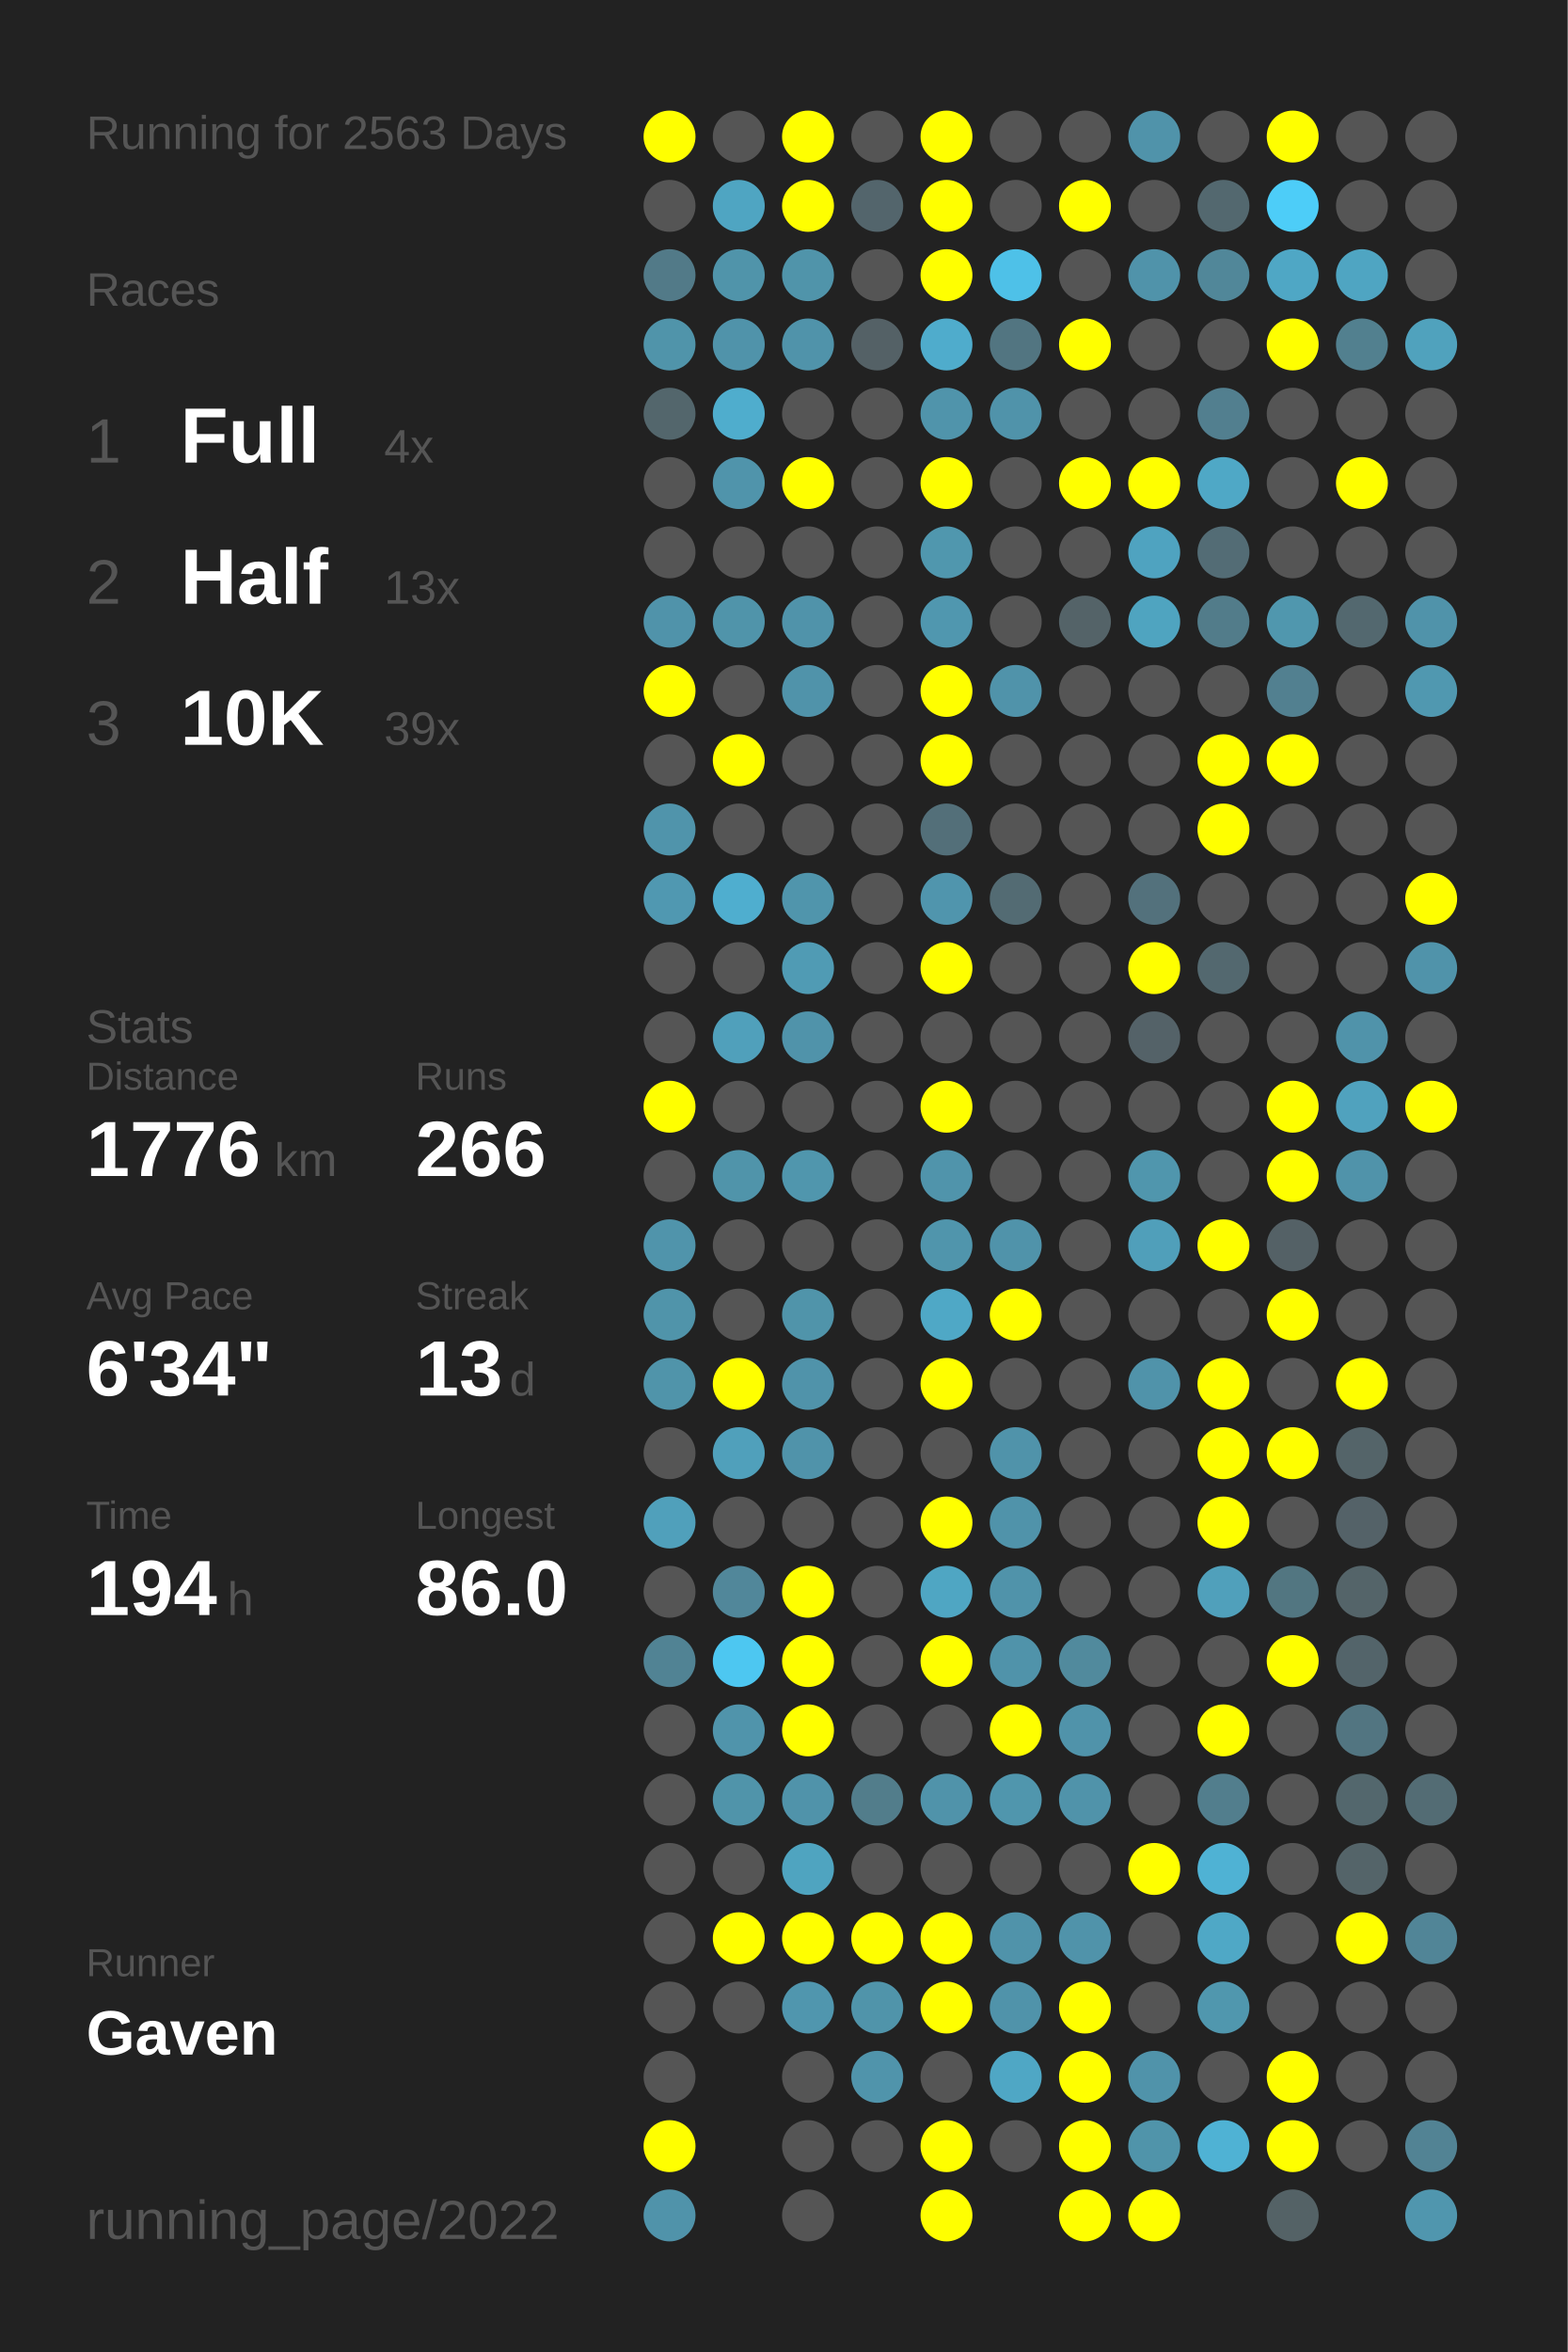
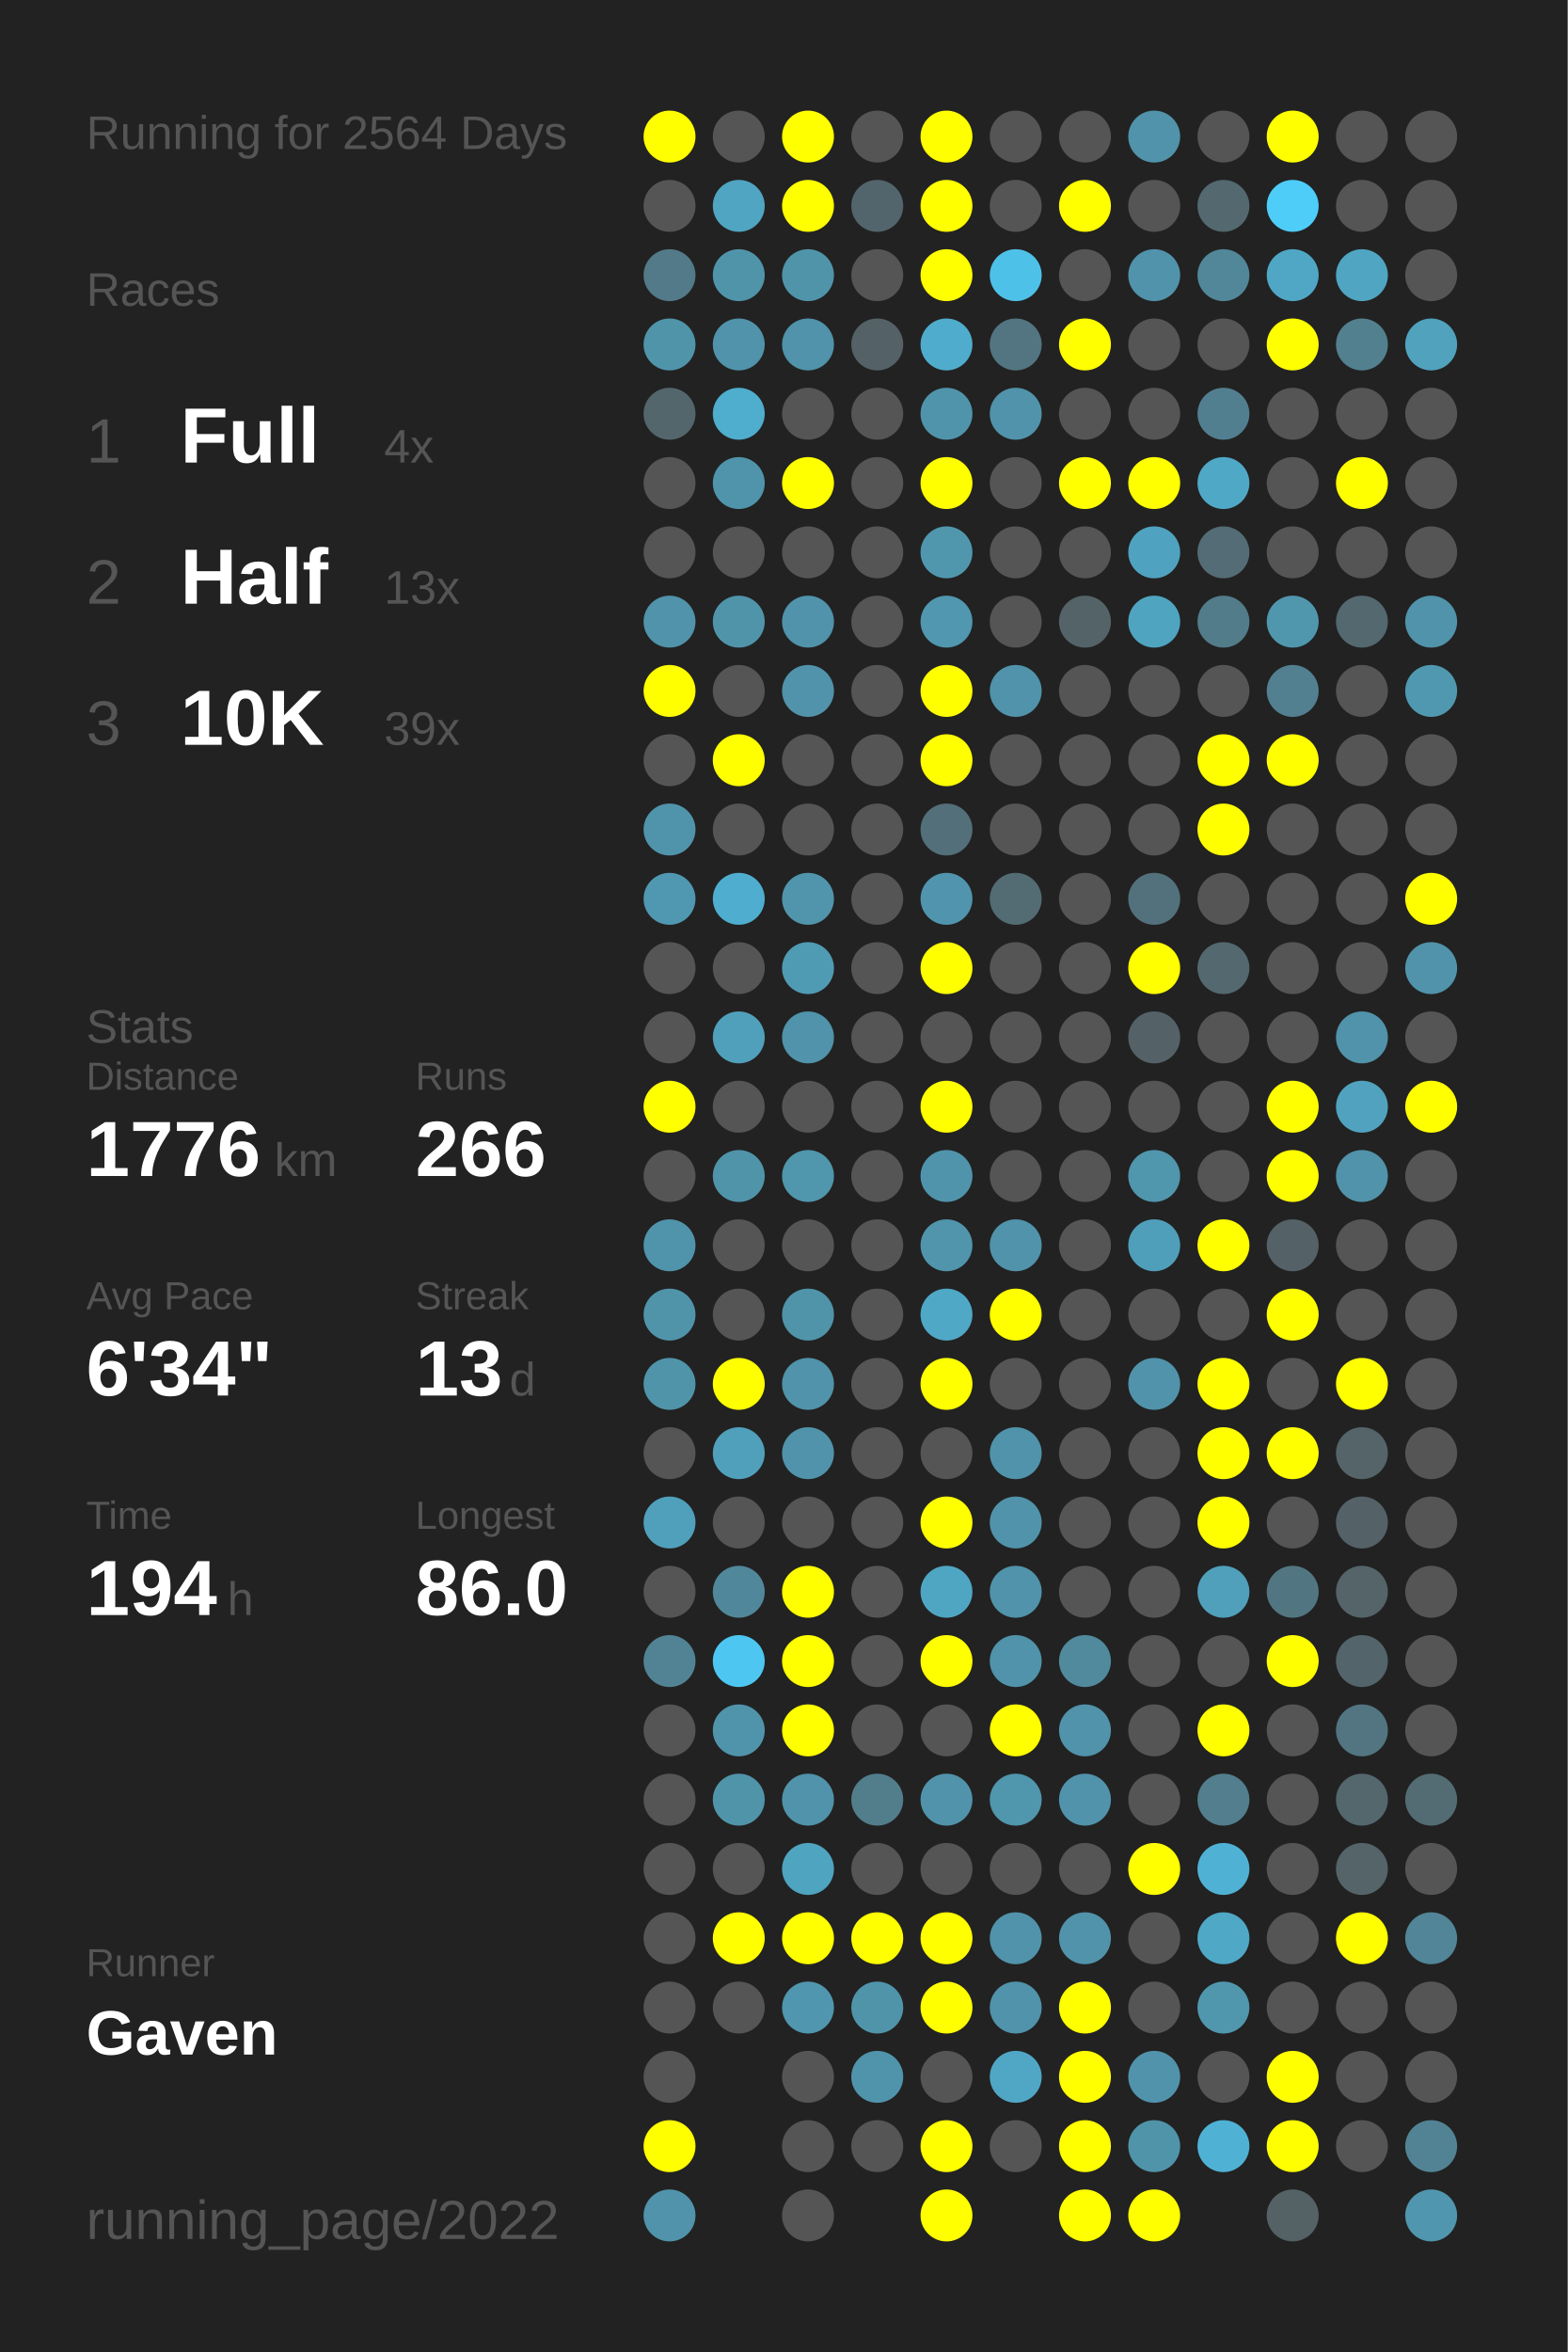
<svg xmlns="http://www.w3.org/2000/svg" baseProfile="full" height="300mm" version="1.1" viewBox="0,0,200,300" width="200mm">
  <defs />
  <rect fill="#222222" height="300" width="200" x="0" y="0" />
-   <text fill="#555555" style="font-size:6px; font-family:Arial;" x="11" y="19">Running for 2563 Days</text>
+   <text fill="#555555" style="font-size:6px; font-family:Arial;" x="11" y="19">Running for 2564 Days</text>
  <text fill="#555555" style="font-size:6px; font-family:Arial;" x="11" y="39">Races</text>
  <text fill="#555555" style="font-size:8px; font-family:Arial;" x="11" y="59">1</text>
  <text fill="#FFFFFF" style="font-size:10px; font-family:Arial; font-weight:bold;" x="23" y="59">Full</text>
  <text fill="#555555" style="font-size:6px; font-family:Arial;" x="49" y="59">4x</text>
  <text fill="#555555" style="font-size:8px; font-family:Arial;" x="11" y="77">2</text>
  <text fill="#FFFFFF" style="font-size:10px; font-family:Arial; font-weight:bold;" x="23" y="77">Half</text>
  <text fill="#555555" style="font-size:6px; font-family:Arial;" x="49" y="77">13x</text>
  <text fill="#555555" style="font-size:8px; font-family:Arial;" x="11" y="95">3</text>
  <text fill="#FFFFFF" style="font-size:10px; font-family:Arial; font-weight:bold;" x="23" y="95">10K</text>
  <text fill="#555555" style="font-size:6px; font-family:Arial;" x="49" y="95">39x</text>
  <text fill="#555555" style="font-size:6px; font-family:Arial;" x="11" y="133">Stats</text>
  <text fill="#555555" style="font-size:5px; font-family:Arial;" x="11" y="139">Distance</text>
  <text fill="#FFFFFF" style="font-size:10px; font-family:Arial; font-weight:bold;" x="11" y="150">1776</text>
  <text fill="#555555" style="font-size:6px; font-family:Arial;" x="35" y="150">km</text>
  <text fill="#555555" style="font-size:5px; font-family:Arial;" x="53" y="139">Runs</text>
  <text fill="#FFFFFF" style="font-size:10px; font-family:Arial; font-weight:bold;" x="53" y="150">266</text>
  <text fill="#555555" style="font-size:5px; font-family:Arial;" x="11" y="167">Avg Pace</text>
  <text fill="#FFFFFF" style="font-size:10px; font-family:Arial; font-weight:bold;" x="11" y="178">6'34"</text>
  <text fill="#555555" style="font-size:5px; font-family:Arial;" x="53" y="167">Streak</text>
  <text fill="#FFFFFF" style="font-size:10px; font-family:Arial; font-weight:bold;" x="53" y="178">13</text>
  <text fill="#555555" style="font-size:6px; font-family:Arial;" x="65" y="178">d</text>
  <text fill="#555555" style="font-size:5px; font-family:Arial;" x="11" y="195">Time</text>
  <text fill="#FFFFFF" style="font-size:10px; font-family:Arial; font-weight:bold;" x="11" y="206">194</text>
  <text fill="#555555" style="font-size:6px; font-family:Arial;" x="29" y="206">h</text>
  <text fill="#555555" style="font-size:5px; font-family:Arial;" x="53" y="195">Longest</text>
  <text fill="#FFFFFF" style="font-size:10px; font-family:Arial; font-weight:bold;" x="53" y="206">86.0</text>
  <text fill="#555555" style="font-size:5px; font-family:Arial;" x="11" y="252.065">Runner</text>
  <text fill="#FFFFFF" style="font-size:8px; font-family:Arial; font-weight:bold;" x="11" y="262.065">Gaven</text>
  <text fill="#555555" style="font-size:7px; font-family:Arial;" x="11" y="285.581">running_page/2022</text>
  <circle cx="85.417" cy="17.419" fill="#FFFF00" r="3.312" />
  <circle cx="85.417" cy="26.258" fill="#555555" r="3.312" />
  <circle cx="85.417" cy="35.097" fill="#527a88" r="3.312" />
  <circle cx="85.417" cy="43.935" fill="#5094aa" r="3.312" />
  <circle cx="85.417" cy="52.774" fill="#53666c" r="3.312" />
  <circle cx="85.417" cy="61.613" fill="#555555" r="3.312" />
  <circle cx="85.417" cy="70.452" fill="#555555" r="3.312" />
  <circle cx="85.417" cy="79.29" fill="#5093aa" r="3.312" />
  <circle cx="85.417" cy="88.129" fill="#FFFF00" r="3.312" />
  <circle cx="85.417" cy="96.968" fill="#555555" r="3.312" />
  <circle cx="85.417" cy="105.806" fill="#5094ab" r="3.312" />
  <circle cx="85.417" cy="114.645" fill="#5098b1" r="3.312" />
  <circle cx="85.417" cy="123.484" fill="#555555" r="3.312" />
  <circle cx="85.417" cy="132.323" fill="#555555" r="3.312" />
  <circle cx="85.417" cy="141.161" fill="#FFFF00" r="3.312" />
  <circle cx="85.417" cy="150" fill="#555555" r="3.312" />
  <circle cx="85.417" cy="158.839" fill="#5094ab" r="3.312" />
  <circle cx="85.417" cy="167.677" fill="#5094aa" r="3.312" />
  <circle cx="85.417" cy="176.516" fill="#5094aa" r="3.312" />
  <circle cx="85.417" cy="185.355" fill="#555555" r="3.312" />
  <circle cx="85.417" cy="194.194" fill="#50a0bb" r="3.312" />
  <circle cx="85.417" cy="203.032" fill="#555555" r="3.312" />
  <circle cx="85.417" cy="211.871" fill="#518394" r="3.312" />
  <circle cx="85.417" cy="220.71" fill="#555555" r="3.312" />
  <circle cx="85.417" cy="229.548" fill="#555555" r="3.312" />
  <circle cx="85.417" cy="238.387" fill="#555555" r="3.312" />
  <circle cx="85.417" cy="247.226" fill="#555555" r="3.312" />
  <circle cx="85.417" cy="256.065" fill="#555555" r="3.312" />
  <circle cx="85.417" cy="264.903" fill="#555555" r="3.312" />
  <circle cx="85.417" cy="273.742" fill="#FFFF00" r="3.312" />
  <circle cx="85.417" cy="282.581" fill="#5093aa" r="3.312" />
  <circle cx="94.25" cy="17.419" fill="#555555" r="3.312" />
  <circle cx="94.25" cy="26.258" fill="#4fa5c2" r="3.312" />
  <circle cx="94.25" cy="35.097" fill="#5094aa" r="3.312" />
  <circle cx="94.25" cy="43.935" fill="#5093aa" r="3.312" />
  <circle cx="94.25" cy="52.774" fill="#4fadcd" r="3.312" />
  <circle cx="94.25" cy="61.613" fill="#5094ab" r="3.312" />
  <circle cx="94.25" cy="70.452" fill="#555555" r="3.312" />
  <circle cx="94.25" cy="79.29" fill="#5094aa" r="3.312" />
  <circle cx="94.25" cy="88.129" fill="#555555" r="3.312" />
  <circle cx="94.25" cy="96.968" fill="#FFFF00" r="3.312" />
  <circle cx="94.25" cy="105.806" fill="#555555" r="3.312" />
  <circle cx="94.25" cy="114.645" fill="#4faecf" r="3.312" />
  <circle cx="94.25" cy="123.484" fill="#555555" r="3.312" />
  <circle cx="94.25" cy="132.323" fill="#50a0bb" r="3.312" />
  <circle cx="94.25" cy="141.161" fill="#555555" r="3.312" />
  <circle cx="94.25" cy="150" fill="#5094aa" r="3.312" />
  <circle cx="94.25" cy="158.839" fill="#555555" r="3.312" />
  <circle cx="94.25" cy="167.677" fill="#555555" r="3.312" />
  <circle cx="94.25" cy="176.516" fill="#FFFF00" r="3.312" />
  <circle cx="94.25" cy="185.355" fill="#50a0bb" r="3.312" />
  <circle cx="94.25" cy="194.194" fill="#555555" r="3.312" />
  <circle cx="94.25" cy="203.032" fill="#51879a" r="3.312" />
  <circle cx="94.25" cy="211.871" fill="#4dc7f1" r="3.312" />
  <circle cx="94.25" cy="220.71" fill="#5094ab" r="3.312" />
  <circle cx="94.25" cy="229.548" fill="#5094aa" r="3.312" />
  <circle cx="94.25" cy="238.387" fill="#555555" r="3.312" />
  <circle cx="94.25" cy="247.226" fill="#FFFF00" r="3.312" />
  <circle cx="94.25" cy="256.065" fill="#555555" r="3.312" />
  <circle cx="103.083" cy="17.419" fill="#FFFF00" r="3.312" />
  <circle cx="103.083" cy="26.258" fill="#FFFF00" r="3.312" />
  <circle cx="103.083" cy="35.097" fill="#5094aa" r="3.312" />
  <circle cx="103.083" cy="43.935" fill="#5093aa" r="3.312" />
  <circle cx="103.083" cy="52.774" fill="#555555" r="3.312" />
  <circle cx="103.083" cy="61.613" fill="#FFFF00" r="3.312" />
  <circle cx="103.083" cy="70.452" fill="#555555" r="3.312" />
  <circle cx="103.083" cy="79.29" fill="#5093aa" r="3.312" />
  <circle cx="103.083" cy="88.129" fill="#5093aa" r="3.312" />
  <circle cx="103.083" cy="96.968" fill="#555555" r="3.312" />
  <circle cx="103.083" cy="105.806" fill="#555555" r="3.312" />
  <circle cx="103.083" cy="114.645" fill="#5095ac" r="3.312" />
  <circle cx="103.083" cy="123.484" fill="#509bb4" r="3.312" />
  <circle cx="103.083" cy="132.323" fill="#5093aa" r="3.312" />
  <circle cx="103.083" cy="141.161" fill="#555555" r="3.312" />
  <circle cx="103.083" cy="150" fill="#5096ad" r="3.312" />
  <circle cx="103.083" cy="158.839" fill="#555555" r="3.312" />
  <circle cx="103.083" cy="167.677" fill="#5094aa" r="3.312" />
  <circle cx="103.083" cy="176.516" fill="#5093aa" r="3.312" />
  <circle cx="103.083" cy="185.355" fill="#5093aa" r="3.312" />
  <circle cx="103.083" cy="194.194" fill="#555555" r="3.312" />
  <circle cx="103.083" cy="203.032" fill="#FFFF00" r="3.312" />
  <circle cx="103.083" cy="211.871" fill="#FFFF00" r="3.312" />
  <circle cx="103.083" cy="220.71" fill="#FFFF00" r="3.312" />
  <circle cx="103.083" cy="229.548" fill="#5093aa" r="3.312" />
  <circle cx="103.083" cy="238.387" fill="#4fa4c0" r="3.312" />
  <circle cx="103.083" cy="247.226" fill="#FFFF00" r="3.312" />
  <circle cx="103.083" cy="256.065" fill="#5096ae" r="3.312" />
  <circle cx="103.083" cy="264.903" fill="#555555" r="3.312" />
  <circle cx="103.083" cy="273.742" fill="#555555" r="3.312" />
  <circle cx="103.083" cy="282.581" fill="#555555" r="3.312" />
  <circle cx="111.917" cy="17.419" fill="#555555" r="3.312" />
  <circle cx="111.917" cy="26.258" fill="#53656c" r="3.312" />
  <circle cx="111.917" cy="35.097" fill="#555555" r="3.312" />
  <circle cx="111.917" cy="43.935" fill="#546166" r="3.312" />
  <circle cx="111.917" cy="52.774" fill="#555555" r="3.312" />
  <circle cx="111.917" cy="61.613" fill="#555555" r="3.312" />
  <circle cx="111.917" cy="70.452" fill="#555555" r="3.312" />
  <circle cx="111.917" cy="79.29" fill="#555555" r="3.312" />
  <circle cx="111.917" cy="88.129" fill="#555555" r="3.312" />
  <circle cx="111.917" cy="96.968" fill="#555555" r="3.312" />
  <circle cx="111.917" cy="105.806" fill="#555555" r="3.312" />
  <circle cx="111.917" cy="114.645" fill="#555555" r="3.312" />
  <circle cx="111.917" cy="123.484" fill="#555555" r="3.312" />
  <circle cx="111.917" cy="132.323" fill="#555555" r="3.312" />
  <circle cx="111.917" cy="141.161" fill="#555555" r="3.312" />
  <circle cx="111.917" cy="150" fill="#555555" r="3.312" />
  <circle cx="111.917" cy="158.839" fill="#555555" r="3.312" />
  <circle cx="111.917" cy="167.677" fill="#555555" r="3.312" />
  <circle cx="111.917" cy="176.516" fill="#555555" r="3.312" />
  <circle cx="111.917" cy="185.355" fill="#555555" r="3.312" />
  <circle cx="111.917" cy="194.194" fill="#555555" r="3.312" />
  <circle cx="111.917" cy="203.032" fill="#555555" r="3.312" />
  <circle cx="111.917" cy="211.871" fill="#555555" r="3.312" />
  <circle cx="111.917" cy="220.71" fill="#555555" r="3.312" />
  <circle cx="111.917" cy="229.548" fill="#527d8b" r="3.312" />
  <circle cx="111.917" cy="238.387" fill="#555555" r="3.312" />
  <circle cx="111.917" cy="247.226" fill="#FFFF00" r="3.312" />
  <circle cx="111.917" cy="256.065" fill="#5094aa" r="3.312" />
  <circle cx="111.917" cy="264.903" fill="#5094ab" r="3.312" />
  <circle cx="111.917" cy="273.742" fill="#555555" r="3.312" />
  <circle cx="120.75" cy="17.419" fill="#FFFF00" r="3.312" />
  <circle cx="120.75" cy="26.258" fill="#FFFF00" r="3.312" />
  <circle cx="120.75" cy="35.097" fill="#FFFF00" r="3.312" />
  <circle cx="120.75" cy="43.935" fill="#4faccc" r="3.312" />
  <circle cx="120.75" cy="52.774" fill="#5094ab" r="3.312" />
  <circle cx="120.75" cy="61.613" fill="#FFFF00" r="3.312" />
  <circle cx="120.75" cy="70.452" fill="#5097ae" r="3.312" />
  <circle cx="120.75" cy="79.29" fill="#5097af" r="3.312" />
  <circle cx="120.75" cy="88.129" fill="#FFFF00" r="3.312" />
  <circle cx="120.75" cy="96.968" fill="#FFFF00" r="3.312" />
  <circle cx="120.75" cy="105.806" fill="#536f79" r="3.312" />
  <circle cx="120.75" cy="114.645" fill="#5095ad" r="3.312" />
  <circle cx="120.75" cy="123.484" fill="#FFFF00" r="3.312" />
  <circle cx="120.75" cy="132.323" fill="#555555" r="3.312" />
  <circle cx="120.75" cy="141.161" fill="#FFFF00" r="3.312" />
  <circle cx="120.75" cy="150" fill="#5094ab" r="3.312" />
  <circle cx="120.75" cy="158.839" fill="#5095ac" r="3.312" />
  <circle cx="120.75" cy="167.677" fill="#4fa8c6" r="3.312" />
  <circle cx="120.75" cy="176.516" fill="#FFFF00" r="3.312" />
  <circle cx="120.75" cy="185.355" fill="#555555" r="3.312" />
  <circle cx="120.75" cy="194.194" fill="#FFFF00" r="3.312" />
  <circle cx="120.75" cy="203.032" fill="#4fa6c3" r="3.312" />
  <circle cx="120.75" cy="211.871" fill="#FFFF00" r="3.312" />
  <circle cx="120.75" cy="220.71" fill="#555555" r="3.312" />
  <circle cx="120.75" cy="229.548" fill="#5093aa" r="3.312" />
  <circle cx="120.75" cy="238.387" fill="#555555" r="3.312" />
  <circle cx="120.75" cy="247.226" fill="#FFFF00" r="3.312" />
  <circle cx="120.75" cy="256.065" fill="#FFFF00" r="3.312" />
  <circle cx="120.75" cy="264.903" fill="#555555" r="3.312" />
  <circle cx="120.75" cy="273.742" fill="#FFFF00" r="3.312" />
  <circle cx="120.75" cy="282.581" fill="#FFFF00" r="3.312" />
  <circle cx="129.583" cy="17.419" fill="#555555" r="3.312" />
  <circle cx="129.583" cy="26.258" fill="#555555" r="3.312" />
  <circle cx="129.583" cy="35.097" fill="#4ec1e8" r="3.312" />
  <circle cx="129.583" cy="43.935" fill="#527581" r="3.312" />
  <circle cx="129.583" cy="52.774" fill="#5093aa" r="3.312" />
  <circle cx="129.583" cy="61.613" fill="#555555" r="3.312" />
  <circle cx="129.583" cy="70.452" fill="#555555" r="3.312" />
  <circle cx="129.583" cy="79.29" fill="#555555" r="3.312" />
  <circle cx="129.583" cy="88.129" fill="#5093aa" r="3.312" />
  <circle cx="129.583" cy="96.968" fill="#555555" r="3.312" />
  <circle cx="129.583" cy="105.806" fill="#555555" r="3.312" />
  <circle cx="129.583" cy="114.645" fill="#536b73" r="3.312" />
  <circle cx="129.583" cy="123.484" fill="#555555" r="3.312" />
  <circle cx="129.583" cy="132.323" fill="#555555" r="3.312" />
  <circle cx="129.583" cy="141.161" fill="#555555" r="3.312" />
  <circle cx="129.583" cy="150" fill="#555555" r="3.312" />
  <circle cx="129.583" cy="158.839" fill="#5093aa" r="3.312" />
  <circle cx="129.583" cy="167.677" fill="#FFFF00" r="3.312" />
  <circle cx="129.583" cy="176.516" fill="#555555" r="3.312" />
  <circle cx="129.583" cy="185.355" fill="#5093aa" r="3.312" />
  <circle cx="129.583" cy="194.194" fill="#5093aa" r="3.312" />
  <circle cx="129.583" cy="203.032" fill="#5093aa" r="3.312" />
  <circle cx="129.583" cy="211.871" fill="#5093aa" r="3.312" />
  <circle cx="129.583" cy="220.71" fill="#FFFF00" r="3.312" />
  <circle cx="129.583" cy="229.548" fill="#5096ad" r="3.312" />
  <circle cx="129.583" cy="238.387" fill="#555555" r="3.312" />
  <circle cx="129.583" cy="247.226" fill="#5093aa" r="3.312" />
  <circle cx="129.583" cy="256.065" fill="#5093aa" r="3.312" />
  <circle cx="129.583" cy="264.903" fill="#4fa7c5" r="3.312" />
  <circle cx="129.583" cy="273.742" fill="#555555" r="3.312" />
  <circle cx="138.417" cy="17.419" fill="#555555" r="3.312" />
  <circle cx="138.417" cy="26.258" fill="#FFFF00" r="3.312" />
  <circle cx="138.417" cy="35.097" fill="#555555" r="3.312" />
  <circle cx="138.417" cy="43.935" fill="#FFFF00" r="3.312" />
  <circle cx="138.417" cy="52.774" fill="#555555" r="3.312" />
  <circle cx="138.417" cy="61.613" fill="#FFFF00" r="3.312" />
  <circle cx="138.417" cy="70.452" fill="#555555" r="3.312" />
  <circle cx="138.417" cy="79.29" fill="#546368" r="3.312" />
  <circle cx="138.417" cy="88.129" fill="#555555" r="3.312" />
  <circle cx="138.417" cy="96.968" fill="#555555" r="3.312" />
  <circle cx="138.417" cy="105.806" fill="#555555" r="3.312" />
  <circle cx="138.417" cy="114.645" fill="#555555" r="3.312" />
  <circle cx="138.417" cy="123.484" fill="#555555" r="3.312" />
  <circle cx="138.417" cy="132.323" fill="#555555" r="3.312" />
  <circle cx="138.417" cy="141.161" fill="#555555" r="3.312" />
  <circle cx="138.417" cy="150" fill="#555555" r="3.312" />
  <circle cx="138.417" cy="158.839" fill="#555555" r="3.312" />
  <circle cx="138.417" cy="167.677" fill="#555555" r="3.312" />
  <circle cx="138.417" cy="176.516" fill="#555555" r="3.312" />
  <circle cx="138.417" cy="185.355" fill="#555555" r="3.312" />
  <circle cx="138.417" cy="194.194" fill="#555555" r="3.312" />
  <circle cx="138.417" cy="203.032" fill="#555555" r="3.312" />
  <circle cx="138.417" cy="211.871" fill="#518a9d" r="3.312" />
  <circle cx="138.417" cy="220.71" fill="#5093aa" r="3.312" />
  <circle cx="138.417" cy="229.548" fill="#5093aa" r="3.312" />
  <circle cx="138.417" cy="238.387" fill="#555555" r="3.312" />
  <circle cx="138.417" cy="247.226" fill="#5093aa" r="3.312" />
  <circle cx="138.417" cy="256.065" fill="#FFFF00" r="3.312" />
  <circle cx="138.417" cy="264.903" fill="#FFFF00" r="3.312" />
  <circle cx="138.417" cy="273.742" fill="#FFFF00" r="3.312" />
  <circle cx="138.417" cy="282.581" fill="#FFFF00" r="3.312" />
  <circle cx="147.25" cy="17.419" fill="#5093aa" r="3.312" />
  <circle cx="147.25" cy="26.258" fill="#555555" r="3.312" />
  <circle cx="147.25" cy="35.097" fill="#5093aa" r="3.312" />
  <circle cx="147.25" cy="43.935" fill="#555555" r="3.312" />
  <circle cx="147.25" cy="52.774" fill="#555555" r="3.312" />
  <circle cx="147.25" cy="61.613" fill="#FFFF00" r="3.312" />
  <circle cx="147.25" cy="70.452" fill="#4fa3c0" r="3.312" />
  <circle cx="147.25" cy="79.29" fill="#4fa4c0" r="3.312" />
  <circle cx="147.25" cy="88.129" fill="#555555" r="3.312" />
  <circle cx="147.25" cy="96.968" fill="#555555" r="3.312" />
  <circle cx="147.25" cy="105.806" fill="#555555" r="3.312" />
  <circle cx="147.25" cy="114.645" fill="#53717c" r="3.312" />
  <circle cx="147.25" cy="123.484" fill="#FFFF00" r="3.312" />
  <circle cx="147.25" cy="132.323" fill="#546268" r="3.312" />
  <circle cx="147.25" cy="141.161" fill="#555555" r="3.312" />
  <circle cx="147.25" cy="150" fill="#5096ad" r="3.312" />
  <circle cx="147.25" cy="158.839" fill="#509fba" r="3.312" />
  <circle cx="147.25" cy="167.677" fill="#555555" r="3.312" />
  <circle cx="147.25" cy="176.516" fill="#5093aa" r="3.312" />
  <circle cx="147.25" cy="185.355" fill="#555555" r="3.312" />
  <circle cx="147.25" cy="194.194" fill="#555555" r="3.312" />
  <circle cx="147.25" cy="203.032" fill="#555555" r="3.312" />
  <circle cx="147.25" cy="211.871" fill="#555555" r="3.312" />
  <circle cx="147.25" cy="220.71" fill="#555555" r="3.312" />
  <circle cx="147.25" cy="229.548" fill="#555555" r="3.312" />
  <circle cx="147.25" cy="238.387" fill="#FFFF00" r="3.312" />
  <circle cx="147.25" cy="247.226" fill="#555555" r="3.312" />
  <circle cx="147.25" cy="256.065" fill="#555555" r="3.312" />
  <circle cx="147.25" cy="264.903" fill="#5093aa" r="3.312" />
  <circle cx="147.25" cy="273.742" fill="#5094aa" r="3.312" />
  <circle cx="147.25" cy="282.581" fill="#FFFF00" r="3.312" />
  <circle cx="156.083" cy="17.419" fill="#555555" r="3.312" />
  <circle cx="156.083" cy="26.258" fill="#53686f" r="3.312" />
  <circle cx="156.083" cy="35.097" fill="#518799" r="3.312" />
  <circle cx="156.083" cy="43.935" fill="#555555" r="3.312" />
  <circle cx="156.083" cy="52.774" fill="#527f8f" r="3.312" />
  <circle cx="156.083" cy="61.613" fill="#4fa8c6" r="3.312" />
  <circle cx="156.083" cy="70.452" fill="#536c75" r="3.312" />
  <circle cx="156.083" cy="79.29" fill="#527c8a" r="3.312" />
  <circle cx="156.083" cy="88.129" fill="#555555" r="3.312" />
  <circle cx="156.083" cy="96.968" fill="#FFFF00" r="3.312" />
  <circle cx="156.083" cy="105.806" fill="#FFFF00" r="3.312" />
  <circle cx="156.083" cy="114.645" fill="#555555" r="3.312" />
  <circle cx="156.083" cy="123.484" fill="#53686f" r="3.312" />
  <circle cx="156.083" cy="132.323" fill="#555555" r="3.312" />
  <circle cx="156.083" cy="141.161" fill="#555555" r="3.312" />
  <circle cx="156.083" cy="150" fill="#555555" r="3.312" />
  <circle cx="156.083" cy="158.839" fill="#FFFF00" r="3.312" />
  <circle cx="156.083" cy="167.677" fill="#555555" r="3.312" />
  <circle cx="156.083" cy="176.516" fill="#FFFF00" r="3.312" />
  <circle cx="156.083" cy="185.355" fill="#FFFF00" r="3.312" />
  <circle cx="156.083" cy="194.194" fill="#FFFF00" r="3.312" />
  <circle cx="156.083" cy="203.032" fill="#50a0bb" r="3.312" />
  <circle cx="156.083" cy="211.871" fill="#555555" r="3.312" />
  <circle cx="156.083" cy="220.71" fill="#FFFF00" r="3.312" />
  <circle cx="156.083" cy="229.548" fill="#527e8d" r="3.312" />
  <circle cx="156.083" cy="238.387" fill="#4fb2d4" r="3.312" />
  <circle cx="156.083" cy="247.226" fill="#4fa8c6" r="3.312" />
  <circle cx="156.083" cy="256.065" fill="#5097ae" r="3.312" />
  <circle cx="156.083" cy="264.903" fill="#555555" r="3.312" />
  <circle cx="156.083" cy="273.742" fill="#4fb2d4" r="3.312" />
  <circle cx="164.917" cy="17.419" fill="#FFFF00" r="3.312" />
  <circle cx="164.917" cy="26.258" fill="#4dcdf8" r="3.312" />
  <circle cx="164.917" cy="35.097" fill="#4fa7c5" r="3.312" />
  <circle cx="164.917" cy="43.935" fill="#FFFF00" r="3.312" />
  <circle cx="164.917" cy="52.774" fill="#555555" r="3.312" />
  <circle cx="164.917" cy="61.613" fill="#555555" r="3.312" />
  <circle cx="164.917" cy="70.452" fill="#555555" r="3.312" />
  <circle cx="164.917" cy="79.29" fill="#5097ae" r="3.312" />
  <circle cx="164.917" cy="88.129" fill="#528090" r="3.312" />
  <circle cx="164.917" cy="96.968" fill="#FFFF00" r="3.312" />
  <circle cx="164.917" cy="105.806" fill="#555555" r="3.312" />
  <circle cx="164.917" cy="114.645" fill="#555555" r="3.312" />
  <circle cx="164.917" cy="123.484" fill="#555555" r="3.312" />
  <circle cx="164.917" cy="132.323" fill="#555555" r="3.312" />
  <circle cx="164.917" cy="141.161" fill="#FFFF00" r="3.312" />
  <circle cx="164.917" cy="150" fill="#FFFF00" r="3.312" />
  <circle cx="164.917" cy="158.839" fill="#546166" r="3.312" />
  <circle cx="164.917" cy="167.677" fill="#FFFF00" r="3.312" />
  <circle cx="164.917" cy="176.516" fill="#555555" r="3.312" />
  <circle cx="164.917" cy="185.355" fill="#FFFF00" r="3.312" />
  <circle cx="164.917" cy="194.194" fill="#555555" r="3.312" />
  <circle cx="164.917" cy="203.032" fill="#527681" r="3.312" />
  <circle cx="164.917" cy="211.871" fill="#FFFF00" r="3.312" />
  <circle cx="164.917" cy="220.71" fill="#555555" r="3.312" />
  <circle cx="164.917" cy="229.548" fill="#555555" r="3.312" />
  <circle cx="164.917" cy="238.387" fill="#555555" r="3.312" />
  <circle cx="164.917" cy="247.226" fill="#555555" r="3.312" />
  <circle cx="164.917" cy="256.065" fill="#555555" r="3.312" />
  <circle cx="164.917" cy="264.903" fill="#FFFF00" r="3.312" />
  <circle cx="164.917" cy="273.742" fill="#FFFF00" r="3.312" />
  <circle cx="164.917" cy="282.581" fill="#546266" r="3.312" />
  <circle cx="173.75" cy="17.419" fill="#555555" r="3.312" />
  <circle cx="173.75" cy="26.258" fill="#555555" r="3.312" />
  <circle cx="173.75" cy="35.097" fill="#4fa5c2" r="3.312" />
  <circle cx="173.75" cy="43.935" fill="#52808f" r="3.312" />
  <circle cx="173.75" cy="52.774" fill="#555555" r="3.312" />
  <circle cx="173.75" cy="61.613" fill="#FFFF00" r="3.312" />
  <circle cx="173.75" cy="70.452" fill="#555555" r="3.312" />
  <circle cx="173.75" cy="79.29" fill="#53686f" r="3.312" />
  <circle cx="173.75" cy="88.129" fill="#555555" r="3.312" />
  <circle cx="173.75" cy="96.968" fill="#555555" r="3.312" />
  <circle cx="173.75" cy="105.806" fill="#555555" r="3.312" />
  <circle cx="173.75" cy="114.645" fill="#555555" r="3.312" />
  <circle cx="173.75" cy="123.484" fill="#555555" r="3.312" />
  <circle cx="173.75" cy="132.323" fill="#5093aa" r="3.312" />
  <circle cx="173.75" cy="141.161" fill="#50a2be" r="3.312" />
  <circle cx="173.75" cy="150" fill="#5093aa" r="3.312" />
  <circle cx="173.75" cy="158.839" fill="#555555" r="3.312" />
  <circle cx="173.75" cy="167.677" fill="#555555" r="3.312" />
  <circle cx="173.75" cy="176.516" fill="#FFFF00" r="3.312" />
  <circle cx="173.75" cy="185.355" fill="#546469" r="3.312" />
  <circle cx="173.75" cy="194.194" fill="#546268" r="3.312" />
  <circle cx="173.75" cy="203.032" fill="#546469" r="3.312" />
  <circle cx="173.75" cy="211.871" fill="#53646a" r="3.312" />
  <circle cx="173.75" cy="220.71" fill="#527581" r="3.312" />
  <circle cx="173.75" cy="229.548" fill="#53676d" r="3.312" />
  <circle cx="173.75" cy="238.387" fill="#546469" r="3.312" />
  <circle cx="173.75" cy="247.226" fill="#FFFF00" r="3.312" />
  <circle cx="173.75" cy="256.065" fill="#555555" r="3.312" />
  <circle cx="173.75" cy="264.903" fill="#555555" r="3.312" />
  <circle cx="173.75" cy="273.742" fill="#555555" r="3.312" />
  <circle cx="182.583" cy="17.419" fill="#555555" r="3.312" />
  <circle cx="182.583" cy="26.258" fill="#555555" r="3.312" />
  <circle cx="182.583" cy="35.097" fill="#555555" r="3.312" />
  <circle cx="182.583" cy="43.935" fill="#50a2bd" r="3.312" />
  <circle cx="182.583" cy="52.774" fill="#555555" r="3.312" />
  <circle cx="182.583" cy="61.613" fill="#555555" r="3.312" />
  <circle cx="182.583" cy="70.452" fill="#555555" r="3.312" />
  <circle cx="182.583" cy="79.29" fill="#5093aa" r="3.312" />
  <circle cx="182.583" cy="88.129" fill="#5098b0" r="3.312" />
  <circle cx="182.583" cy="96.968" fill="#555555" r="3.312" />
  <circle cx="182.583" cy="105.806" fill="#555555" r="3.312" />
  <circle cx="182.583" cy="114.645" fill="#FFFF00" r="3.312" />
  <circle cx="182.583" cy="123.484" fill="#5093aa" r="3.312" />
  <circle cx="182.583" cy="132.323" fill="#555555" r="3.312" />
  <circle cx="182.583" cy="141.161" fill="#FFFF00" r="3.312" />
  <circle cx="182.583" cy="150" fill="#555555" r="3.312" />
  <circle cx="182.583" cy="158.839" fill="#555555" r="3.312" />
  <circle cx="182.583" cy="167.677" fill="#555555" r="3.312" />
  <circle cx="182.583" cy="176.516" fill="#555555" r="3.312" />
  <circle cx="182.583" cy="185.355" fill="#555555" r="3.312" />
  <circle cx="182.583" cy="194.194" fill="#555555" r="3.312" />
  <circle cx="182.583" cy="203.032" fill="#555555" r="3.312" />
  <circle cx="182.583" cy="211.871" fill="#555555" r="3.312" />
  <circle cx="182.583" cy="220.71" fill="#555555" r="3.312" />
  <circle cx="182.583" cy="229.548" fill="#536c74" r="3.312" />
  <circle cx="182.583" cy="238.387" fill="#555555" r="3.312" />
  <circle cx="182.583" cy="247.226" fill="#518597" r="3.312" />
  <circle cx="182.583" cy="256.065" fill="#555555" r="3.312" />
  <circle cx="182.583" cy="264.903" fill="#555555" r="3.312" />
  <circle cx="182.583" cy="273.742" fill="#528394" r="3.312" />
  <circle cx="182.583" cy="282.581" fill="#5096ae" r="3.312" />
</svg>
